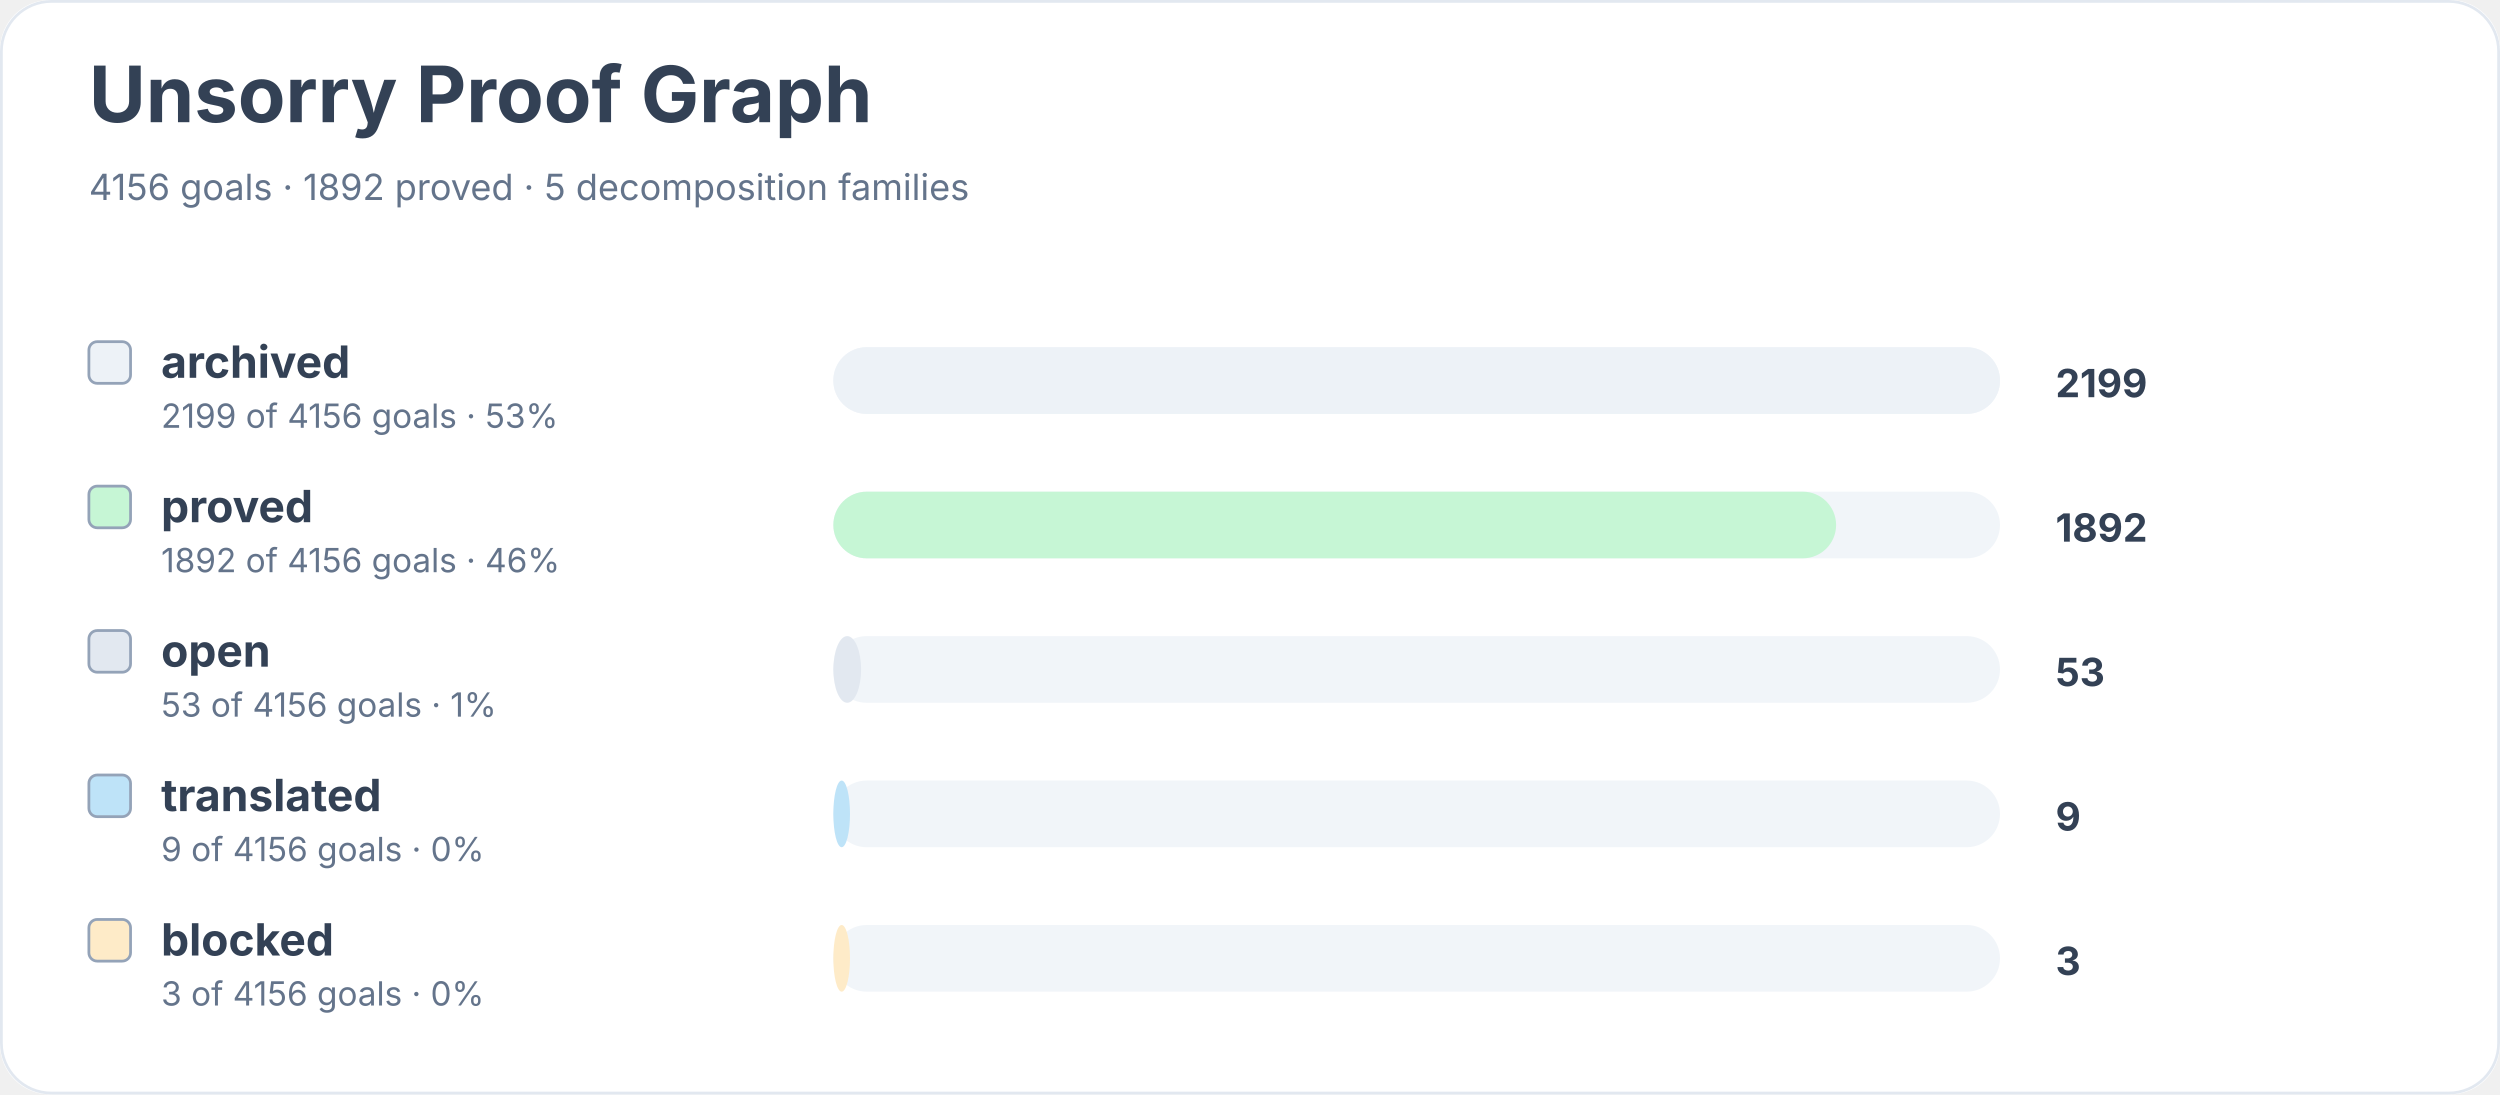
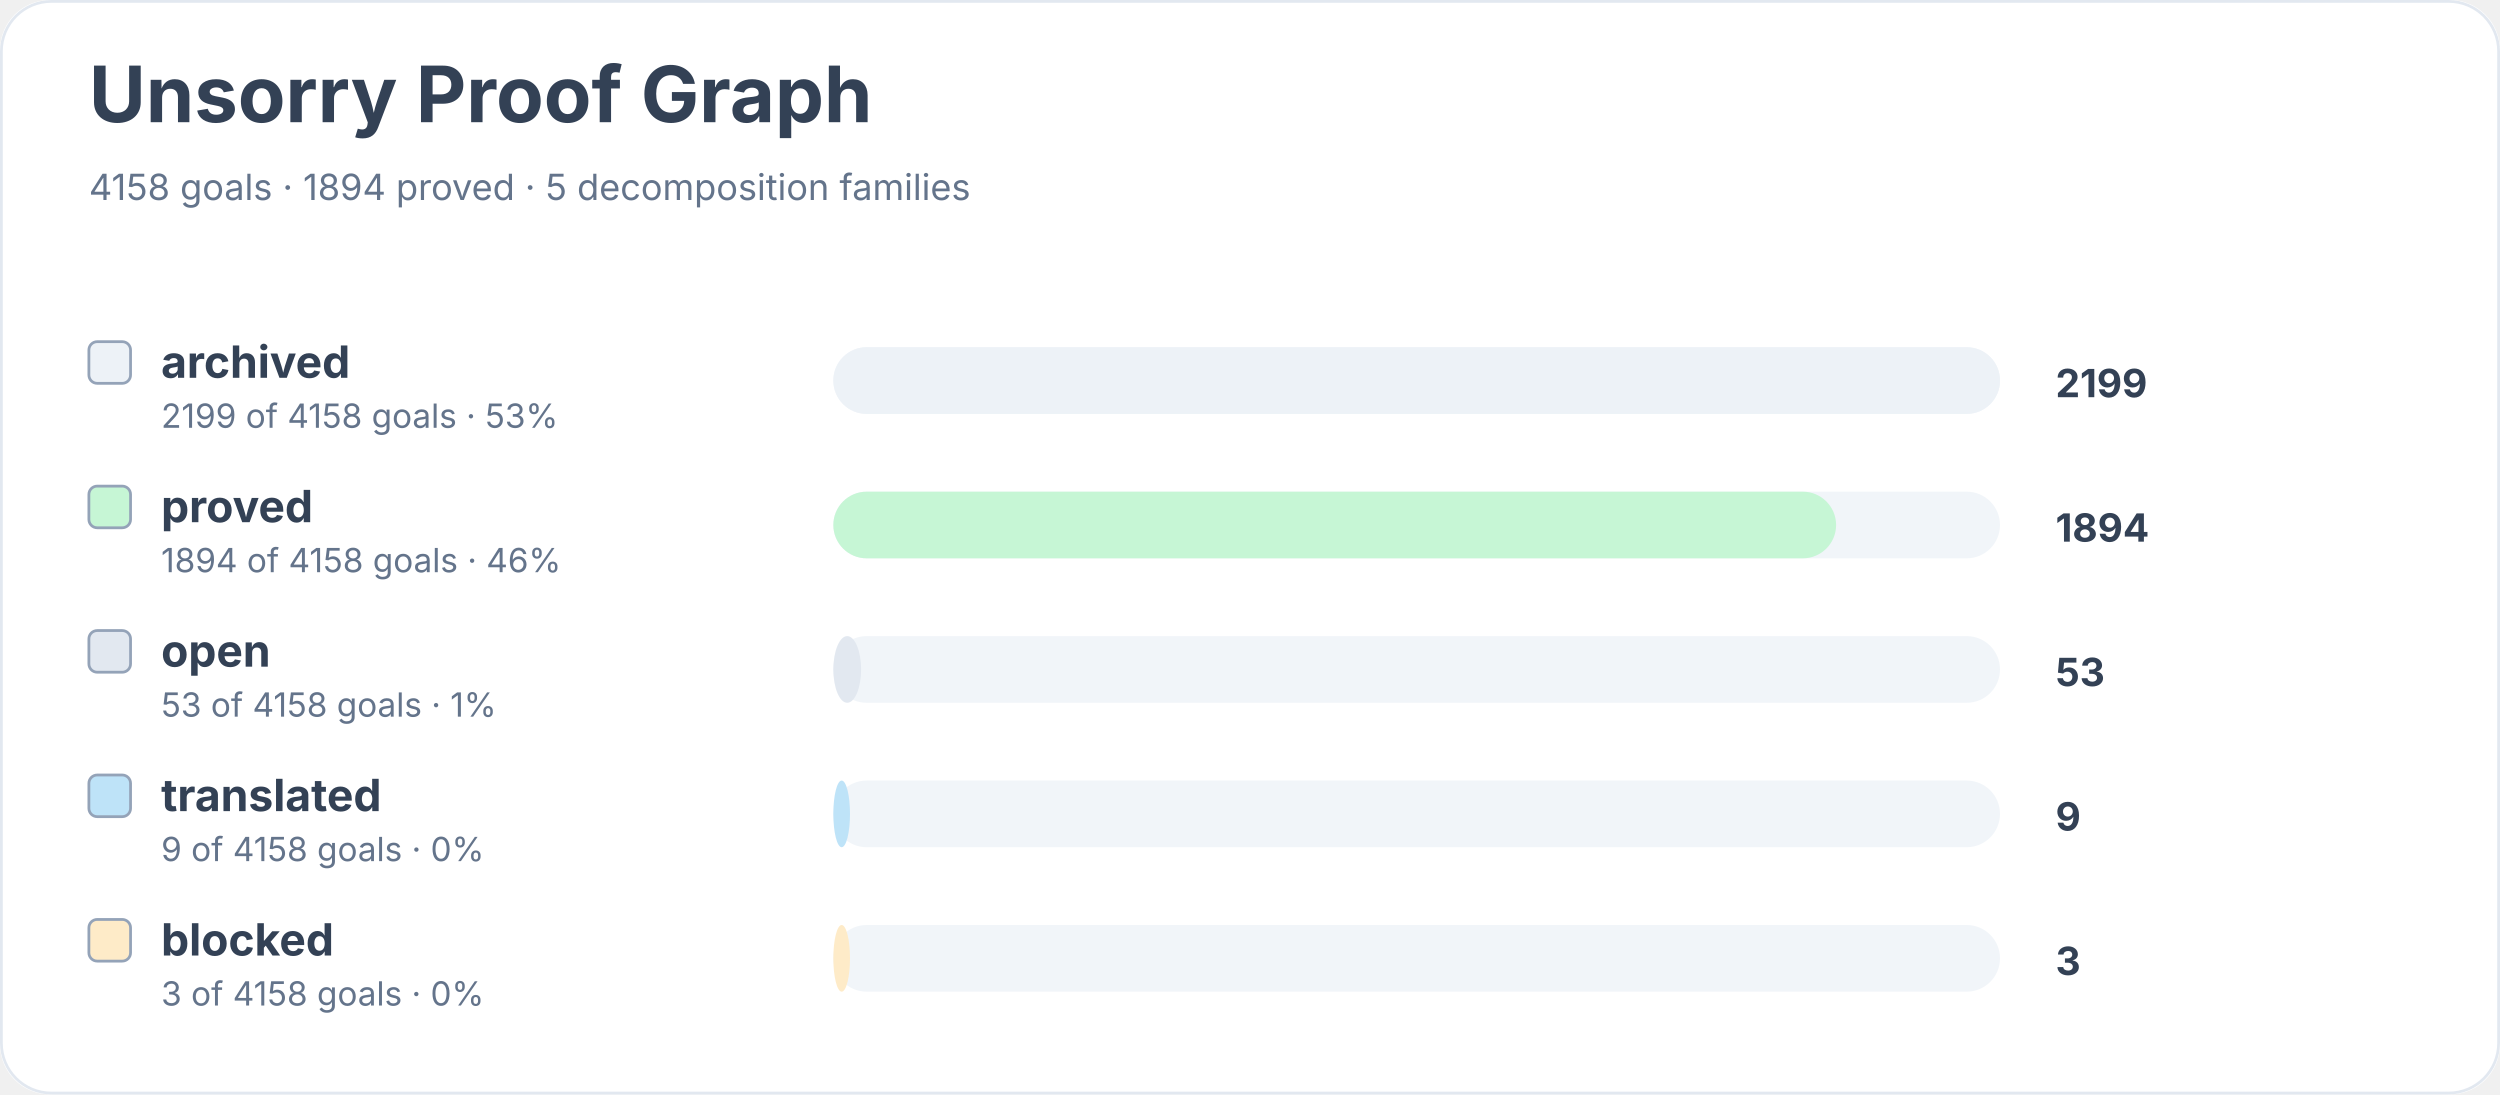
<svg xmlns="http://www.w3.org/2000/svg" width="900" height="394" viewBox="0 0 900 394" role="img" aria-labelledby="title desc">
  <rect width="900" height="100%" rx="18" fill="#ffffff" />
  <rect x="0.5" y="0.5" width="899" height="393" rx="18" fill="none" stroke="#e2e8f0" />
  <text x="32" y="44" font-family="Inter, system-ui, sans-serif" font-size="28" font-weight="700" fill="#334155">Unsorry Proof Graph</text>
-   <text x="32" y="72" font-family="Inter, system-ui, sans-serif" font-size="13" fill="#64748b">4156 goals · 1892 proved · 5 decomposition families</text>
+   <text x="32" y="72" font-family="Inter, system-ui, sans-serif" font-size="13" fill="#64748b">4158 goals · 1894 proved · 5 decomposition families</text>
  <rect x="32" y="123" width="15" height="15" rx="3" fill="#edf2f7" stroke="#94a3b8" />
  <text x="58" y="136" font-family="Inter, system-ui, sans-serif" font-size="16" font-weight="650" fill="#334155">archived</text>
-   <text x="58" y="154" font-family="Inter, system-ui, sans-serif" font-size="12" fill="#64748b">2199 of 4156 goals · 53%</text>
+   <text x="58" y="154" font-family="Inter, system-ui, sans-serif" font-size="12" fill="#64748b">2199 of 4158 goals · 53%</text>
  <rect x="300" y="125" width="420" height="24" rx="12" fill="#f1f5f9" />
  <rect x="300" y="125" width="420" height="24" rx="12" fill="#edf2f7" />
  <text x="740" y="143" font-family="Inter, system-ui, sans-serif" font-size="14" font-weight="700" fill="#334155">2199</text>
  <rect x="32" y="175" width="15" height="15" rx="3" fill="#c6f6d5" stroke="#94a3b8" />
  <text x="58" y="188" font-family="Inter, system-ui, sans-serif" font-size="16" font-weight="650" fill="#334155">proved</text>
-   <text x="58" y="206" font-family="Inter, system-ui, sans-serif" font-size="12" fill="#64748b">1892 of 4156 goals · 46%</text>
+   <text x="58" y="206" font-family="Inter, system-ui, sans-serif" font-size="12" fill="#64748b">1894 of 4158 goals · 46%</text>
  <rect x="300" y="177" width="420" height="24" rx="12" fill="#f1f5f9" />
  <rect x="300" y="177" width="361" height="24" rx="12" fill="#c6f6d5" />
-   <text x="740" y="195" font-family="Inter, system-ui, sans-serif" font-size="14" font-weight="700" fill="#334155">1892</text>
+   <text x="740" y="195" font-family="Inter, system-ui, sans-serif" font-size="14" font-weight="700" fill="#334155">1894</text>
  <rect x="32" y="227" width="15" height="15" rx="3" fill="#e2e8f0" stroke="#94a3b8" />
  <text x="58" y="240" font-family="Inter, system-ui, sans-serif" font-size="16" font-weight="650" fill="#334155">open</text>
-   <text x="58" y="258" font-family="Inter, system-ui, sans-serif" font-size="12" fill="#64748b">53 of 4156 goals · 1%</text>
+   <text x="58" y="258" font-family="Inter, system-ui, sans-serif" font-size="12" fill="#64748b">53 of 4158 goals · 1%</text>
  <rect x="300" y="229" width="420" height="24" rx="12" fill="#f1f5f9" />
  <rect x="300" y="229" width="10" height="24" rx="12" fill="#e2e8f0" />
  <text x="740" y="247" font-family="Inter, system-ui, sans-serif" font-size="14" font-weight="700" fill="#334155">53</text>
  <rect x="32" y="279" width="15" height="15" rx="3" fill="#bee3f8" stroke="#94a3b8" />
  <text x="58" y="292" font-family="Inter, system-ui, sans-serif" font-size="16" font-weight="650" fill="#334155">translated</text>
-   <text x="58" y="310" font-family="Inter, system-ui, sans-serif" font-size="12" fill="#64748b">9 of 4156 goals · 0%</text>
+   <text x="58" y="310" font-family="Inter, system-ui, sans-serif" font-size="12" fill="#64748b">9 of 4158 goals · 0%</text>
  <rect x="300" y="281" width="420" height="24" rx="12" fill="#f1f5f9" />
  <rect x="300" y="281" width="6" height="24" rx="12" fill="#bee3f8" />
  <text x="740" y="299" font-family="Inter, system-ui, sans-serif" font-size="14" font-weight="700" fill="#334155">9</text>
  <rect x="32" y="331" width="15" height="15" rx="3" fill="#feebc8" stroke="#94a3b8" />
  <text x="58" y="344" font-family="Inter, system-ui, sans-serif" font-size="16" font-weight="650" fill="#334155">blocked</text>
-   <text x="58" y="362" font-family="Inter, system-ui, sans-serif" font-size="12" fill="#64748b">3 of 4156 goals · 0%</text>
+   <text x="58" y="362" font-family="Inter, system-ui, sans-serif" font-size="12" fill="#64748b">3 of 4158 goals · 0%</text>
  <rect x="300" y="333" width="420" height="24" rx="12" fill="#f1f5f9" />
  <rect x="300" y="333" width="6" height="24" rx="12" fill="#feebc8" />
  <text x="740" y="351" font-family="Inter, system-ui, sans-serif" font-size="14" font-weight="700" fill="#334155">3</text>
</svg>
